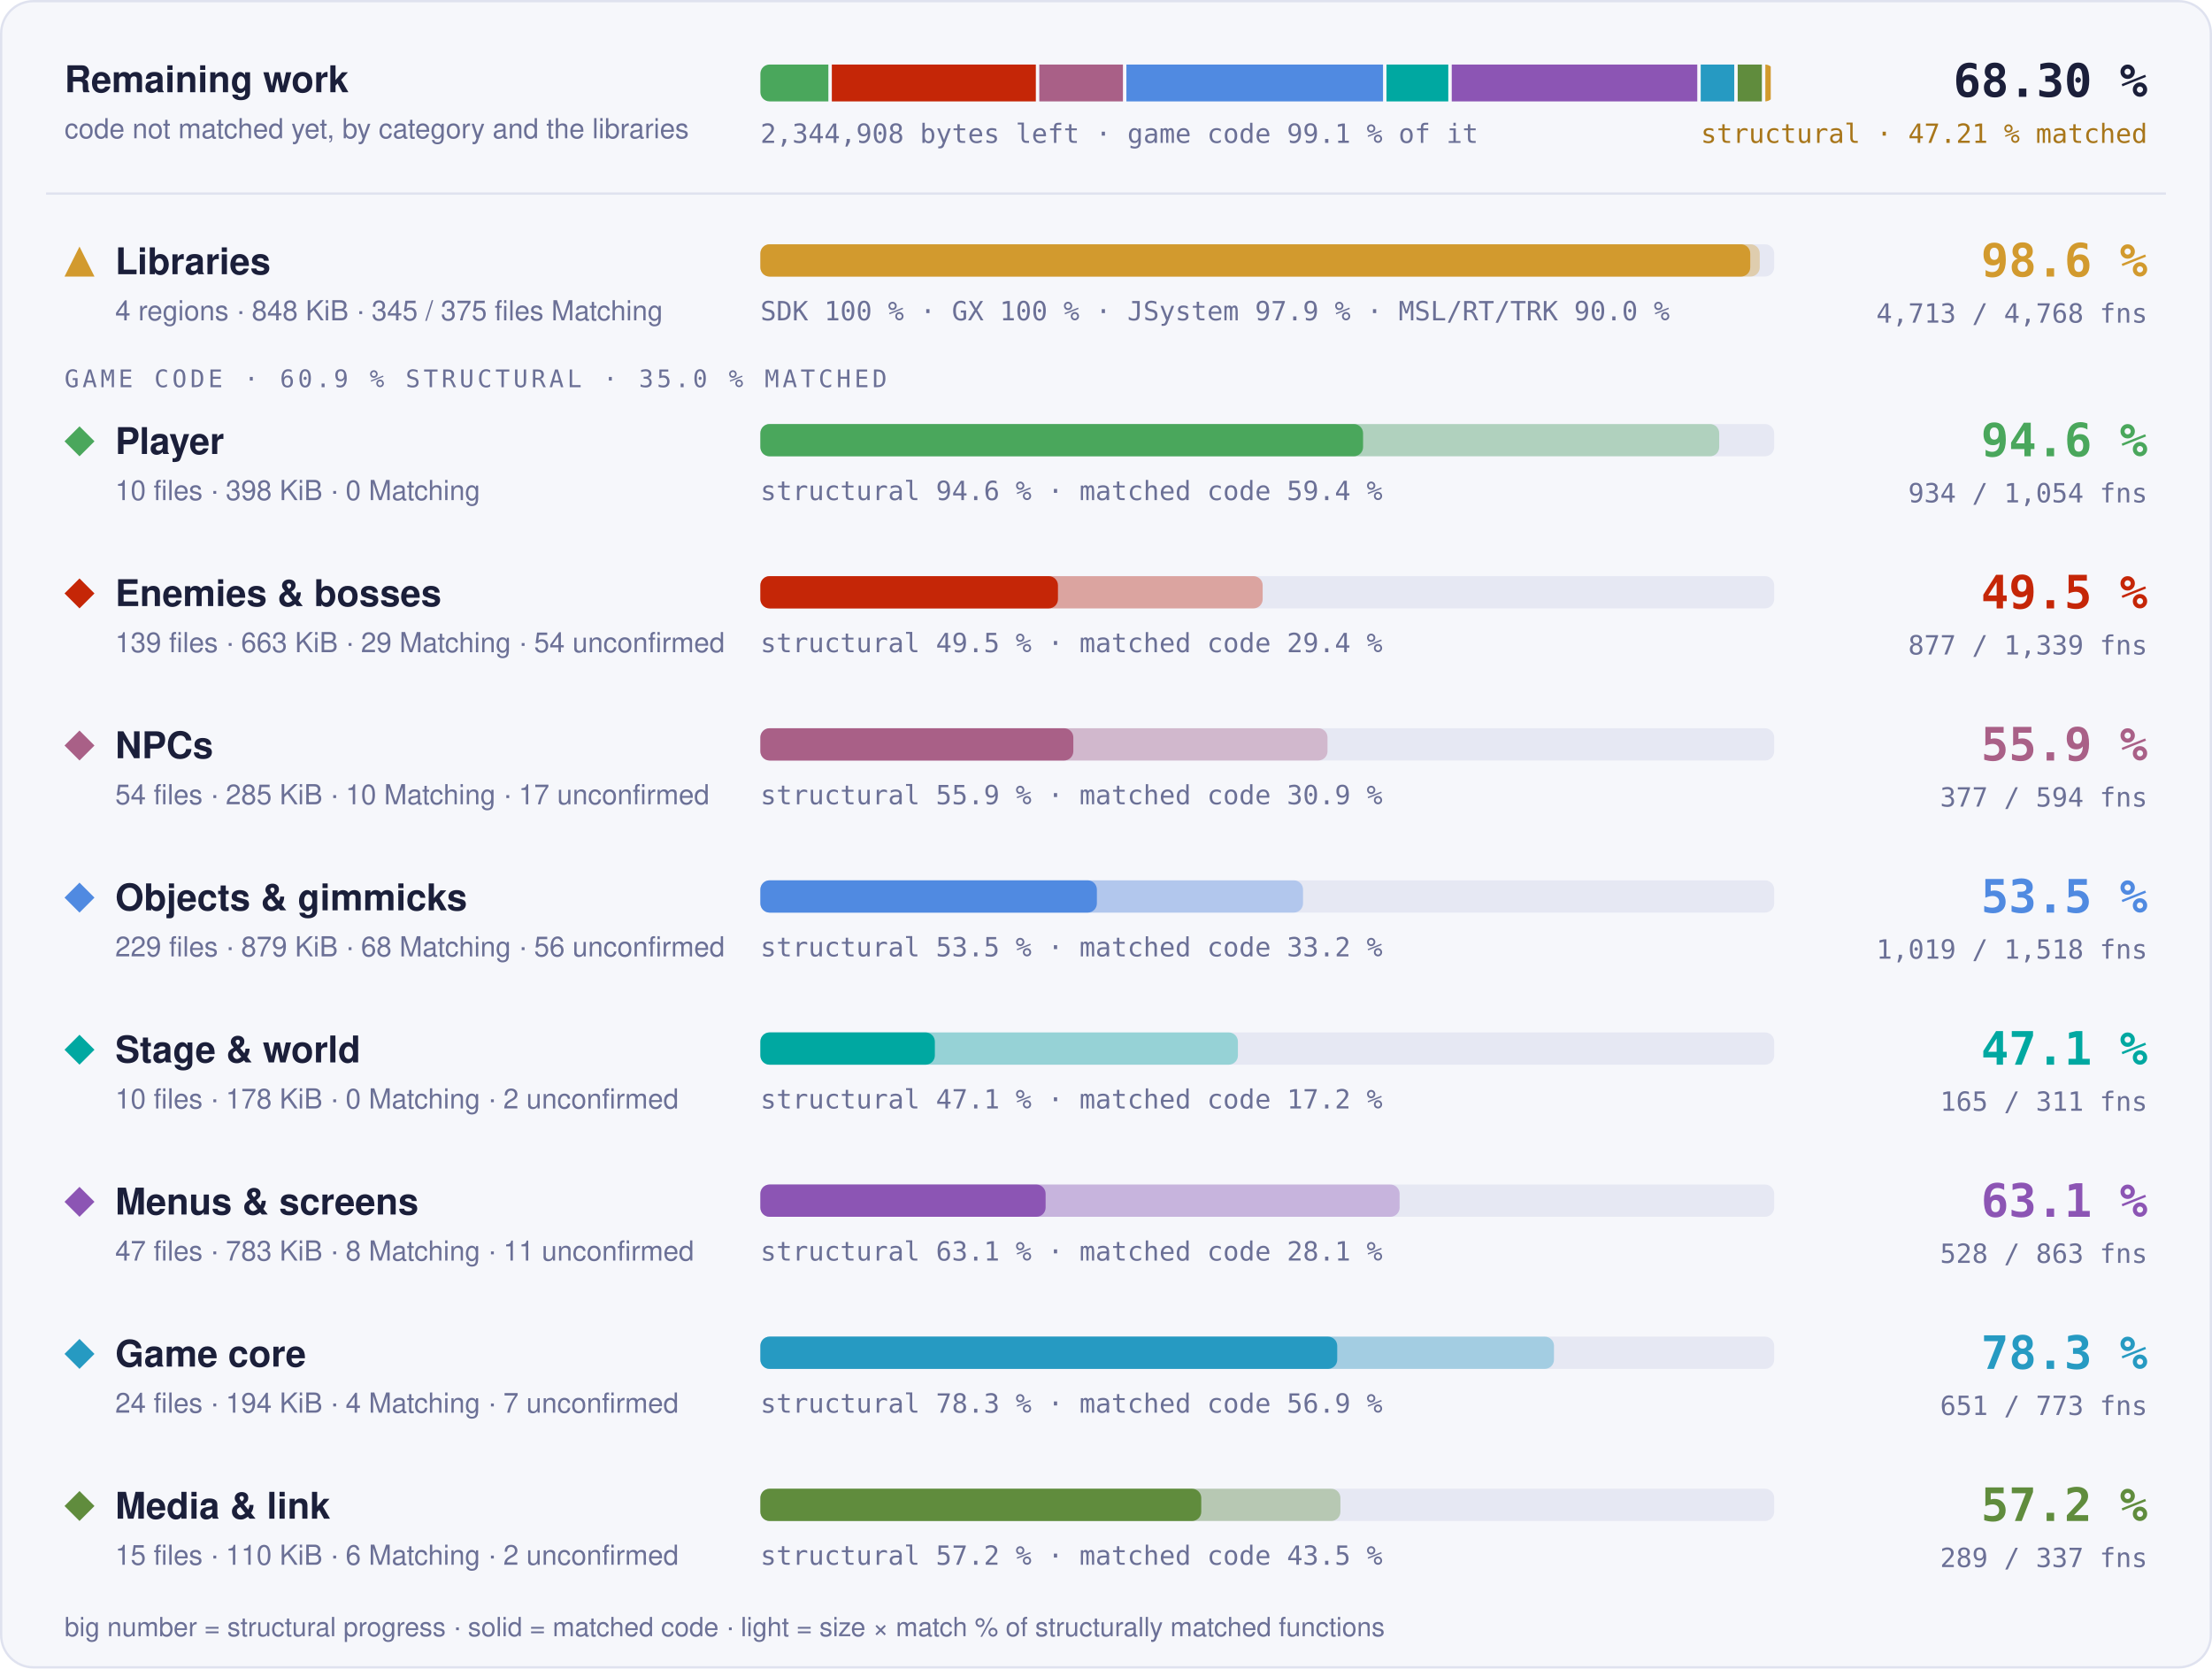
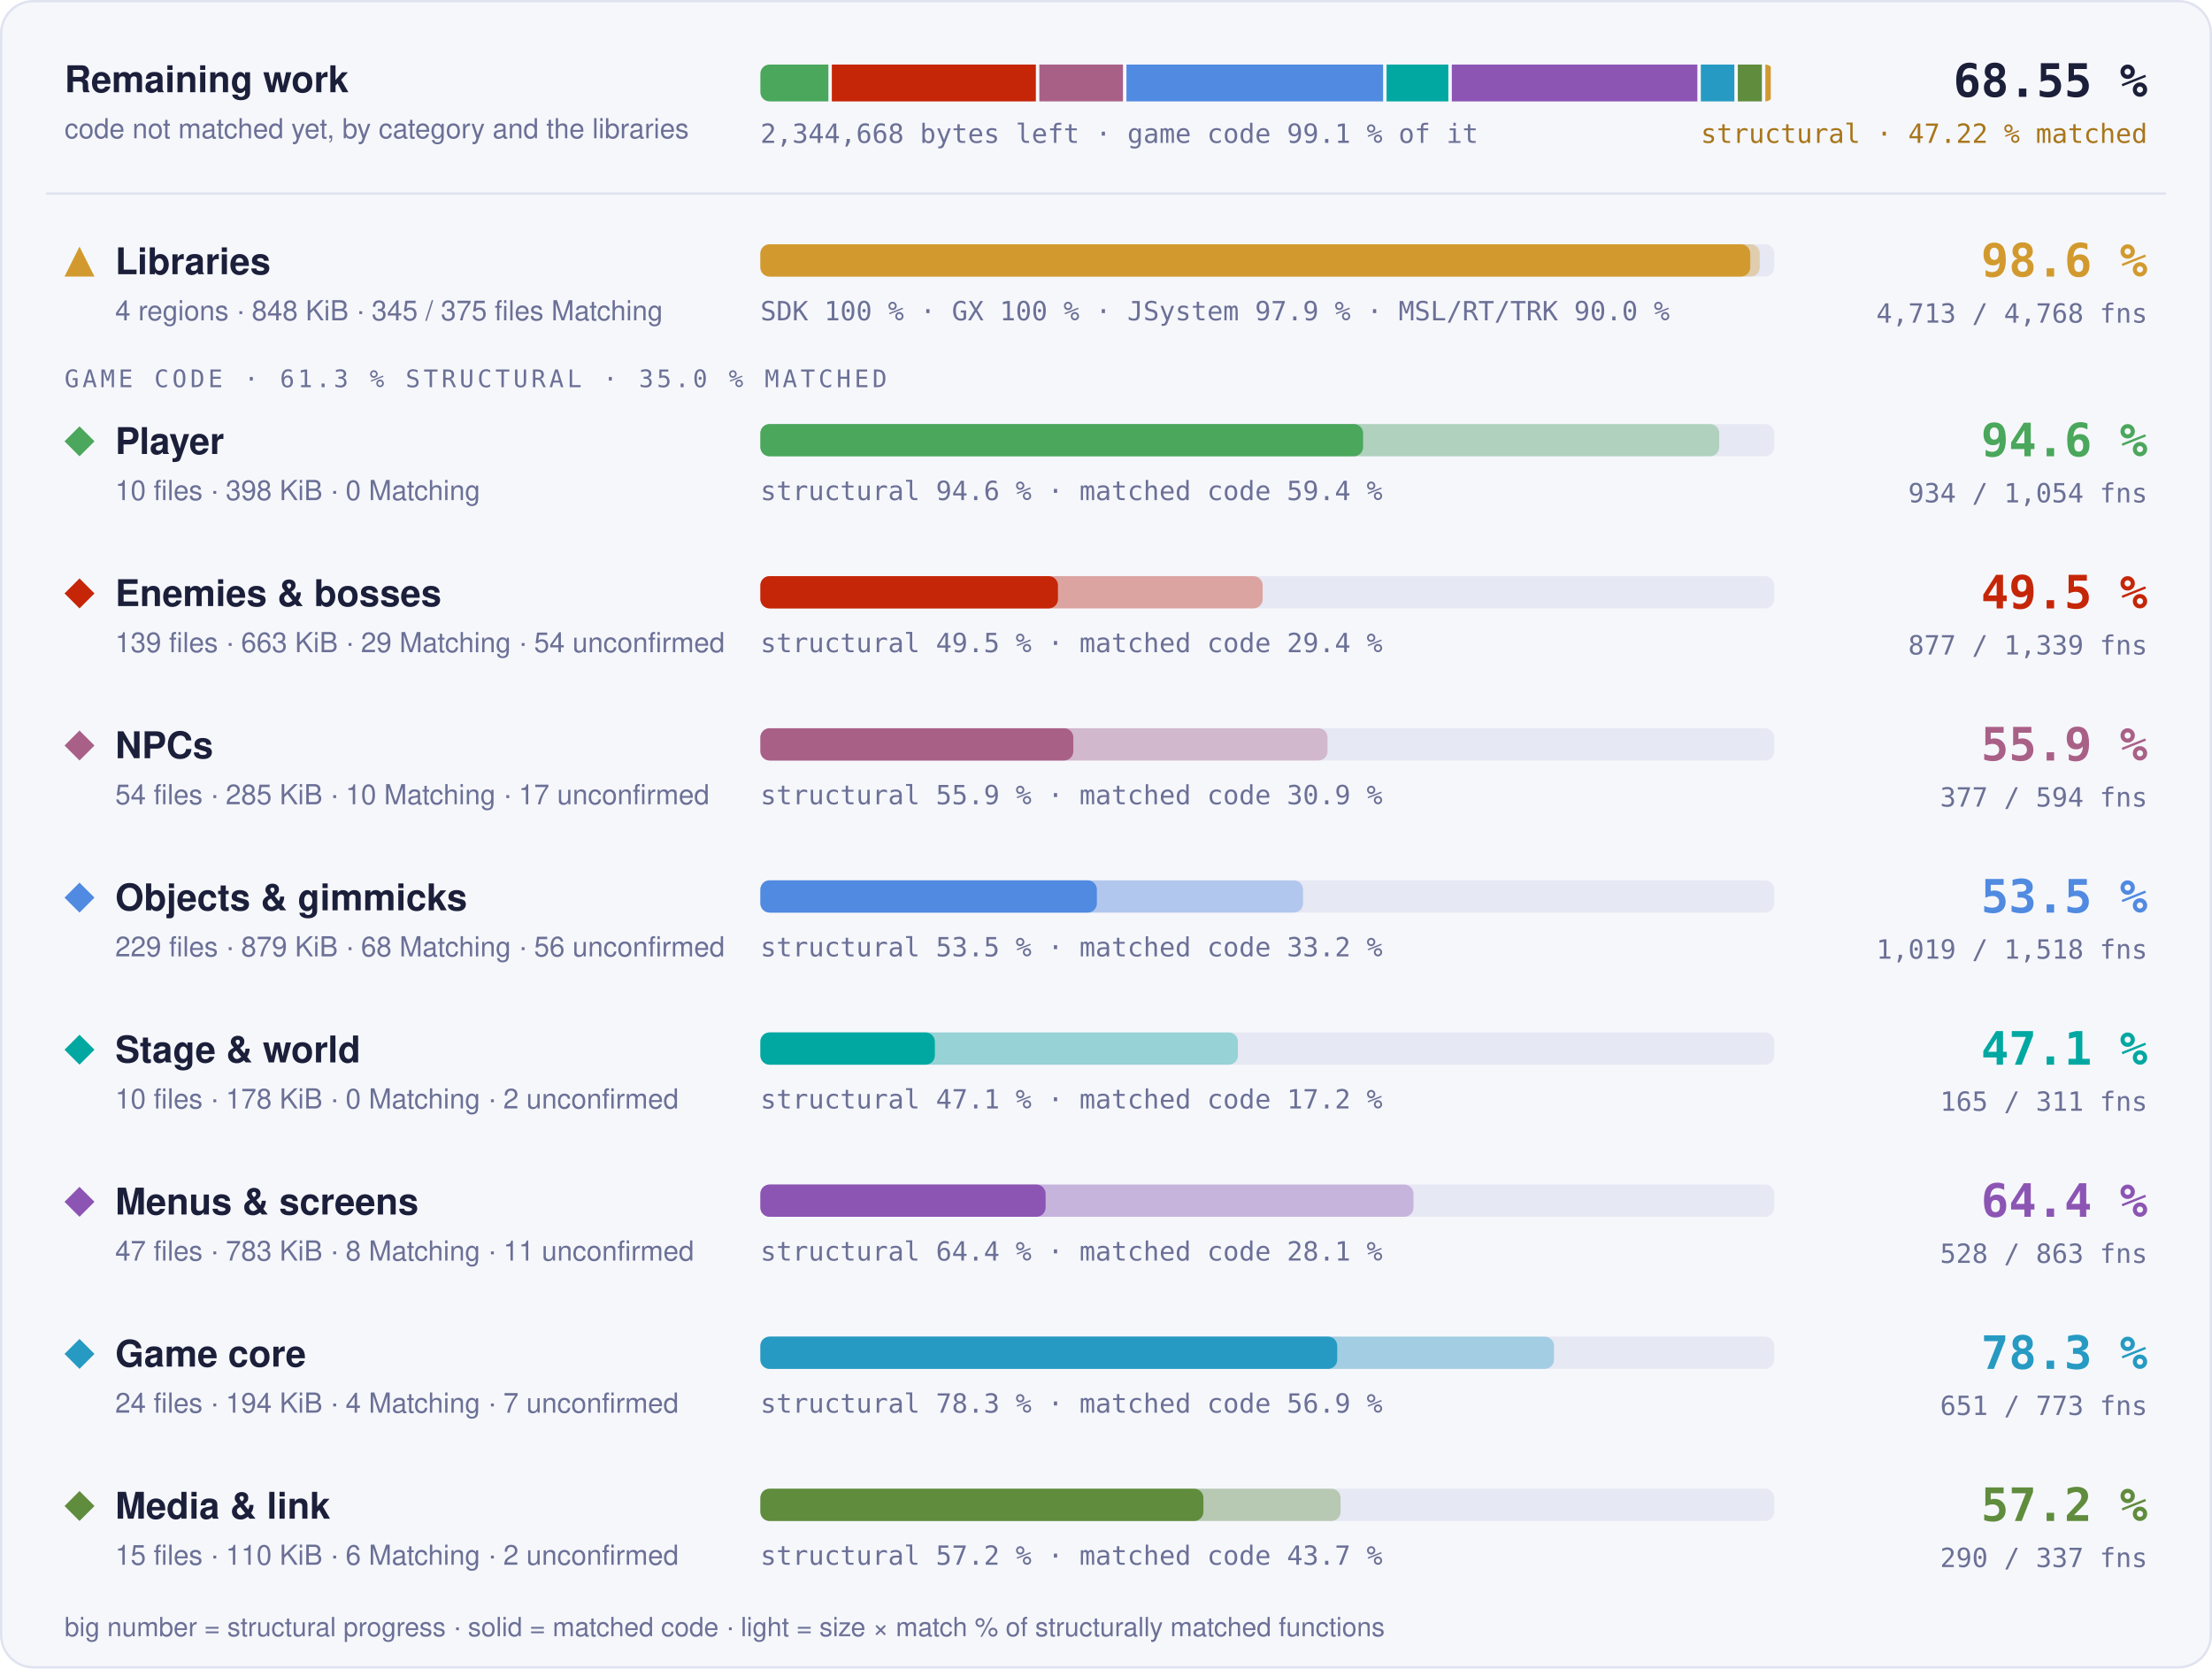
- <svg xmlns="http://www.w3.org/2000/svg" width="960" height="724" viewBox="0 0 960 724" role="img" aria-label="Progress overview: Libraries 98.6 % structural, 97.6 % matched code, 4713 of 4768 functions; Player 94.6 % structural, 59.4 % matched code, 934 of 1054 functions; Enemies &amp; bosses 49.5 % structural, 29.4 % matched code, 877 of 1339 functions; NPCs 55.9 % structural, 30.9 % matched code, 377 of 594 functions; Objects &amp; gimmicks 53.5 % structural, 33.2 % matched code, 1019 of 1518 functions; Stage &amp; world 47.1 % structural, 17.2 % matched code, 165 of 311 functions; Menus &amp; screens 63.1 % structural, 28.1 % matched code, 528 of 863 functions; Game core 78.3 % structural, 56.9 % matched code, 651 of 773 functions; Media &amp; link 57.2 % structural, 43.5 % matched code, 289 of 337 functions">
+ <svg xmlns="http://www.w3.org/2000/svg" width="960" height="724" viewBox="0 0 960 724" role="img" aria-label="Progress overview: Libraries 98.6 % structural, 97.6 % matched code, 4713 of 4768 functions; Player 94.6 % structural, 59.4 % matched code, 934 of 1054 functions; Enemies &amp; bosses 49.5 % structural, 29.4 % matched code, 877 of 1339 functions; NPCs 55.9 % structural, 30.9 % matched code, 377 of 594 functions; Objects &amp; gimmicks 53.5 % structural, 33.2 % matched code, 1019 of 1518 functions; Stage &amp; world 47.1 % structural, 17.2 % matched code, 165 of 311 functions; Menus &amp; screens 64.4 % structural, 28.1 % matched code, 528 of 863 functions; Game core 78.3 % structural, 56.9 % matched code, 651 of 773 functions; Media &amp; link 57.2 % structural, 43.7 % matched code, 290 of 337 functions">
  <style>text { font-family: -apple-system, BlinkMacSystemFont, 'Segoe UI', Helvetica, Arial, sans-serif; } .mono { font-family: ui-monospace, SFMono-Regular, 'SF Mono', Menlo, Consolas, monospace; } .grow { transform-box: fill-box; transform-origin: 0 50%; animation: grow 1.4s cubic-bezier(.2,.8,.2,1) both; } @keyframes grow { from { transform: scaleX(0); } } @media (prefers-reduced-motion: reduce) { * { animation: none !important; } }</style>
  <rect x="0.5" y="0.5" width="959" height="723" rx="14" fill="#f6f7fb" stroke="#dfe2ef" />
  <text x="28" y="40" font-size="16" font-weight="700" fill="#1b1f3a">Remaining work</text>
  <text x="28" y="60" font-size="12" fill="#6b7096">code not matched yet, by category and the libraries</text>
  <clipPath id="rw">
    <rect x="330" y="28" width="440" height="16" rx="4" />
  </clipPath>
  <g clip-path="url(#rw)">
    <rect class="grow" x="330.00" y="28" width="29.51" height="16" fill="#4aa75c" />
-     <rect class="grow" x="361.01" y="28" width="88.54" height="16" fill="#c52607" />
-     <rect class="grow" x="451.05" y="28" width="36.30" height="16" fill="#a96087" />
-     <rect class="grow" x="488.85" y="28" width="111.38" height="16" fill="#508ae1" />
-     <rect class="grow" x="601.73" y="28" width="26.82" height="16" fill="#00a8a1" />
-     <rect class="grow" x="630.05" y="28" width="106.56" height="16" fill="#8c55b4" />
-     <rect class="grow" x="738.10" y="28" width="14.56" height="16" fill="#269ac2" />
-     <rect class="grow" x="754.16" y="28" width="10.49" height="16" fill="#608c3d" />
+     <rect class="grow" x="361.01" y="28" width="88.55" height="16" fill="#c52607" />
+     <rect class="grow" x="451.07" y="28" width="36.30" height="16" fill="#a96087" />
+     <rect class="grow" x="488.87" y="28" width="111.39" height="16" fill="#508ae1" />
+     <rect class="grow" x="601.76" y="28" width="26.82" height="16" fill="#00a8a1" />
+     <rect class="grow" x="630.08" y="28" width="106.57" height="16" fill="#8c55b4" />
+     <rect class="grow" x="738.15" y="28" width="14.56" height="16" fill="#269ac2" />
+     <rect class="grow" x="754.21" y="28" width="10.44" height="16" fill="#608c3d" />
    <rect class="grow" x="766.15" y="28" width="2.35" height="16" fill="#d29a2e" />
  </g>
-   <text x="330" y="62" class="mono" font-size="11.5" fill="#6b7096">2,344,908 bytes left · game code 99.1 % of it</text>
-   <text x="932" y="42" text-anchor="end" class="mono" font-size="20" font-weight="700" fill="#1b1f3a">68.30 %</text>
-   <text x="932" y="62" text-anchor="end" class="mono" font-size="11.5" fill="#a8761a">structural · 47.21 % matched</text>
+   <text x="330" y="62" class="mono" font-size="11.5" fill="#6b7096">2,344,668 bytes left · game code 99.1 % of it</text>
+   <text x="932" y="42" text-anchor="end" class="mono" font-size="20" font-weight="700" fill="#1b1f3a">68.55 %</text>
+   <text x="932" y="62" text-anchor="end" class="mono" font-size="11.5" fill="#a8761a">structural · 47.22 % matched</text>
  <line x1="20" x2="940" y1="84" y2="84" stroke="#dfe2ef" />
  <g fill="#d29a2e">
    <path d="M34.5 107L41 120L28 120Z" />
  </g>
  <text x="50" y="119" font-size="16" font-weight="700" fill="#1b1f3a">Libraries</text>
  <text x="50" y="139" font-size="12" fill="#6b7096">4 regions · 848 KiB · 345 / 375 files Matching</text>
  <rect x="330" y="106" width="440" height="14" rx="4" fill="#e6e8f3" />
  <rect class="grow" style="animation-delay:0.0s" x="330" y="106" width="433.73" height="14" rx="4" fill="#d29a2e" fill-opacity="0.35" />
  <rect class="grow" style="animation-delay:0.0s" x="330" y="106" width="429.60" height="14" rx="4" fill="#d29a2e" />
  <text x="330" y="139" class="mono" font-size="11.5" fill="#6b7096">SDK 100 % · GX 100 % · JSystem 97.9 % · MSL/RT/TRK 90.0 %</text>
  <text x="932" y="120" text-anchor="end" class="mono" font-size="20" font-weight="700" fill="#d29a2e">98.6 %</text>
  <text x="932" y="140" text-anchor="end" class="mono" font-size="11.5" fill="#6b7096">4,713 / 4,768 fns</text>
-   <text x="28" y="168" class="mono" font-size="10.5" letter-spacing="0.14em" fill="#6b7096">GAME CODE · 60.9 % STRUCTURAL · 35.0 % MATCHED</text>
+   <text x="28" y="168" class="mono" font-size="10.5" letter-spacing="0.14em" fill="#6b7096">GAME CODE · 61.3 % STRUCTURAL · 35.0 % MATCHED</text>
  <g fill="#4aa75c">
    <path d="M34.5 185L41 191.5L34.5 198L28 191.5Z" />
  </g>
  <text x="50" y="197" font-size="16" font-weight="700" fill="#1b1f3a">Player</text>
  <text x="50" y="217" font-size="12" fill="#6b7096">10 files · 398 KiB · 0 Matching</text>
  <rect x="330" y="184" width="440" height="14" rx="4" fill="#e6e8f3" />
  <rect class="grow" style="animation-delay:0.1s" x="330" y="184" width="416.13" height="14" rx="4" fill="#4aa75c" fill-opacity="0.35" />
  <rect class="grow" style="animation-delay:0.1s" x="330" y="184" width="261.57" height="14" rx="4" fill="#4aa75c" />
  <text x="330" y="217" class="mono" font-size="11.5" fill="#6b7096">structural 94.6 % · matched code 59.4 %</text>
  <text x="932" y="198" text-anchor="end" class="mono" font-size="20" font-weight="700" fill="#4aa75c">94.6 %</text>
  <text x="932" y="218" text-anchor="end" class="mono" font-size="11.5" fill="#6b7096">934 / 1,054 fns</text>
  <g fill="#c52607">
    <path d="M34.5 251L41 257.5L34.5 264L28 257.5Z" />
  </g>
  <text x="50" y="263" font-size="16" font-weight="700" fill="#1b1f3a">Enemies &amp; bosses</text>
  <text x="50" y="283" font-size="12" fill="#6b7096">139 files · 663 KiB · 29 Matching · 54 unconfirmed</text>
  <rect x="330" y="250" width="440" height="14" rx="4" fill="#e6e8f3" />
  <rect class="grow" style="animation-delay:0.2s" x="330" y="250" width="218.00" height="14" rx="4" fill="#c52607" fill-opacity="0.35" />
  <rect class="grow" style="animation-delay:0.2s" x="330" y="250" width="129.15" height="14" rx="4" fill="#c52607" />
  <text x="330" y="283" class="mono" font-size="11.5" fill="#6b7096">structural 49.5 % · matched code 29.4 %</text>
  <text x="932" y="264" text-anchor="end" class="mono" font-size="20" font-weight="700" fill="#c52607">49.5 %</text>
  <text x="932" y="284" text-anchor="end" class="mono" font-size="11.5" fill="#6b7096">877 / 1,339 fns</text>
  <g fill="#a96087">
    <path d="M34.5 317L41 323.5L34.5 330L28 323.5Z" />
  </g>
  <text x="50" y="329" font-size="16" font-weight="700" fill="#1b1f3a">NPCs</text>
  <text x="50" y="349" font-size="12" fill="#6b7096">54 files · 285 KiB · 10 Matching · 17 unconfirmed</text>
  <rect x="330" y="316" width="440" height="14" rx="4" fill="#e6e8f3" />
  <rect class="grow" style="animation-delay:0.3s" x="330" y="316" width="246.13" height="14" rx="4" fill="#a96087" fill-opacity="0.35" />
  <rect class="grow" style="animation-delay:0.3s" x="330" y="316" width="135.82" height="14" rx="4" fill="#a96087" />
  <text x="330" y="349" class="mono" font-size="11.5" fill="#6b7096">structural 55.9 % · matched code 30.9 %</text>
  <text x="932" y="330" text-anchor="end" class="mono" font-size="20" font-weight="700" fill="#a96087">55.9 %</text>
  <text x="932" y="350" text-anchor="end" class="mono" font-size="11.5" fill="#6b7096">377 / 594 fns</text>
  <g fill="#508ae1">
    <path d="M34.5 383L41 389.5L34.5 396L28 389.5Z" />
  </g>
  <text x="50" y="395" font-size="16" font-weight="700" fill="#1b1f3a">Objects &amp; gimmicks</text>
  <text x="50" y="415" font-size="12" fill="#6b7096">229 files · 879 KiB · 68 Matching · 56 unconfirmed</text>
  <rect x="330" y="382" width="440" height="14" rx="4" fill="#e6e8f3" />
  <rect class="grow" style="animation-delay:0.4s" x="330" y="382" width="235.51" height="14" rx="4" fill="#508ae1" fill-opacity="0.35" />
  <rect class="grow" style="animation-delay:0.4s" x="330" y="382" width="146.04" height="14" rx="4" fill="#508ae1" />
  <text x="330" y="415" class="mono" font-size="11.5" fill="#6b7096">structural 53.5 % · matched code 33.2 %</text>
  <text x="932" y="396" text-anchor="end" class="mono" font-size="20" font-weight="700" fill="#508ae1">53.5 %</text>
  <text x="932" y="416" text-anchor="end" class="mono" font-size="11.5" fill="#6b7096">1,019 / 1,518 fns</text>
  <g fill="#00a8a1">
    <path d="M34.5 449L41 455.5L34.5 462L28 455.5Z" />
  </g>
  <text x="50" y="461" font-size="16" font-weight="700" fill="#1b1f3a">Stage &amp; world</text>
  <text x="50" y="481" font-size="12" fill="#6b7096">10 files · 178 KiB · 0 Matching · 2 unconfirmed</text>
  <rect x="330" y="448" width="440" height="14" rx="4" fill="#e6e8f3" />
  <rect class="grow" style="animation-delay:0.5s" x="330" y="448" width="207.25" height="14" rx="4" fill="#00a8a1" fill-opacity="0.35" />
  <rect class="grow" style="animation-delay:0.5s" x="330" y="448" width="75.72" height="14" rx="4" fill="#00a8a1" />
  <text x="330" y="481" class="mono" font-size="11.5" fill="#6b7096">structural 47.1 % · matched code 17.2 %</text>
  <text x="932" y="462" text-anchor="end" class="mono" font-size="20" font-weight="700" fill="#00a8a1">47.1 %</text>
  <text x="932" y="482" text-anchor="end" class="mono" font-size="11.5" fill="#6b7096">165 / 311 fns</text>
  <g fill="#8c55b4">
    <path d="M34.5 515L41 521.5L34.5 528L28 521.5Z" />
  </g>
  <text x="50" y="527" font-size="16" font-weight="700" fill="#1b1f3a">Menus &amp; screens</text>
  <text x="50" y="547" font-size="12" fill="#6b7096">47 files · 783 KiB · 8 Matching · 11 unconfirmed</text>
  <rect x="330" y="514" width="440" height="14" rx="4" fill="#e6e8f3" />
-   <rect class="grow" style="animation-delay:0.6s" x="330" y="514" width="277.43" height="14" rx="4" fill="#8c55b4" fill-opacity="0.35" />
+   <rect class="grow" style="animation-delay:0.6s" x="330" y="514" width="283.44" height="14" rx="4" fill="#8c55b4" fill-opacity="0.35" />
  <rect class="grow" style="animation-delay:0.6s" x="330" y="514" width="123.79" height="14" rx="4" fill="#8c55b4" />
-   <text x="330" y="547" class="mono" font-size="11.5" fill="#6b7096">structural 63.1 % · matched code 28.1 %</text>
-   <text x="932" y="528" text-anchor="end" class="mono" font-size="20" font-weight="700" fill="#8c55b4">63.1 %</text>
+   <text x="330" y="547" class="mono" font-size="11.5" fill="#6b7096">structural 64.4 % · matched code 28.1 %</text>
+   <text x="932" y="528" text-anchor="end" class="mono" font-size="20" font-weight="700" fill="#8c55b4">64.4 %</text>
  <text x="932" y="548" text-anchor="end" class="mono" font-size="11.5" fill="#6b7096">528 / 863 fns</text>
  <g fill="#269ac2">
    <path d="M34.5 581L41 587.5L34.5 594L28 587.5Z" />
  </g>
  <text x="50" y="593" font-size="16" font-weight="700" fill="#1b1f3a">Game core</text>
  <text x="50" y="613" font-size="12" fill="#6b7096">24 files · 194 KiB · 4 Matching · 7 unconfirmed</text>
  <rect x="330" y="580" width="440" height="14" rx="4" fill="#e6e8f3" />
  <rect class="grow" style="animation-delay:0.7s" x="330" y="580" width="344.42" height="14" rx="4" fill="#269ac2" fill-opacity="0.35" />
  <rect class="grow" style="animation-delay:0.7s" x="330" y="580" width="250.35" height="14" rx="4" fill="#269ac2" />
  <text x="330" y="613" class="mono" font-size="11.5" fill="#6b7096">structural 78.3 % · matched code 56.9 %</text>
  <text x="932" y="594" text-anchor="end" class="mono" font-size="20" font-weight="700" fill="#269ac2">78.3 %</text>
  <text x="932" y="614" text-anchor="end" class="mono" font-size="11.5" fill="#6b7096">651 / 773 fns</text>
  <g fill="#608c3d">
    <path d="M34.5 647L41 653.5L34.5 660L28 653.5Z" />
  </g>
  <text x="50" y="659" font-size="16" font-weight="700" fill="#1b1f3a">Media &amp; link</text>
  <text x="50" y="679" font-size="12" fill="#6b7096">15 files · 110 KiB · 6 Matching · 2 unconfirmed</text>
  <rect x="330" y="646" width="440" height="14" rx="4" fill="#e6e8f3" />
-   <rect class="grow" style="animation-delay:0.8s" x="330" y="646" width="251.73" height="14" rx="4" fill="#608c3d" fill-opacity="0.35" />
-   <rect class="grow" style="animation-delay:0.8s" x="330" y="646" width="191.34" height="14" rx="4" fill="#608c3d" />
-   <text x="330" y="679" class="mono" font-size="11.5" fill="#6b7096">structural 57.2 % · matched code 43.5 %</text>
+   <rect class="grow" style="animation-delay:0.8s" x="330" y="646" width="251.80" height="14" rx="4" fill="#608c3d" fill-opacity="0.35" />
+   <rect class="grow" style="animation-delay:0.8s" x="330" y="646" width="192.28" height="14" rx="4" fill="#608c3d" />
+   <text x="330" y="679" class="mono" font-size="11.5" fill="#6b7096">structural 57.2 % · matched code 43.7 %</text>
  <text x="932" y="660" text-anchor="end" class="mono" font-size="20" font-weight="700" fill="#608c3d">57.2 %</text>
-   <text x="932" y="680" text-anchor="end" class="mono" font-size="11.5" fill="#6b7096">289 / 337 fns</text>
+   <text x="932" y="680" text-anchor="end" class="mono" font-size="11.5" fill="#6b7096">290 / 337 fns</text>
  <text x="28" y="710" font-size="11.5" fill="#6b7096">big number = structural progress · solid = matched code · light = size × match % of structurally matched functions</text>
</svg>
